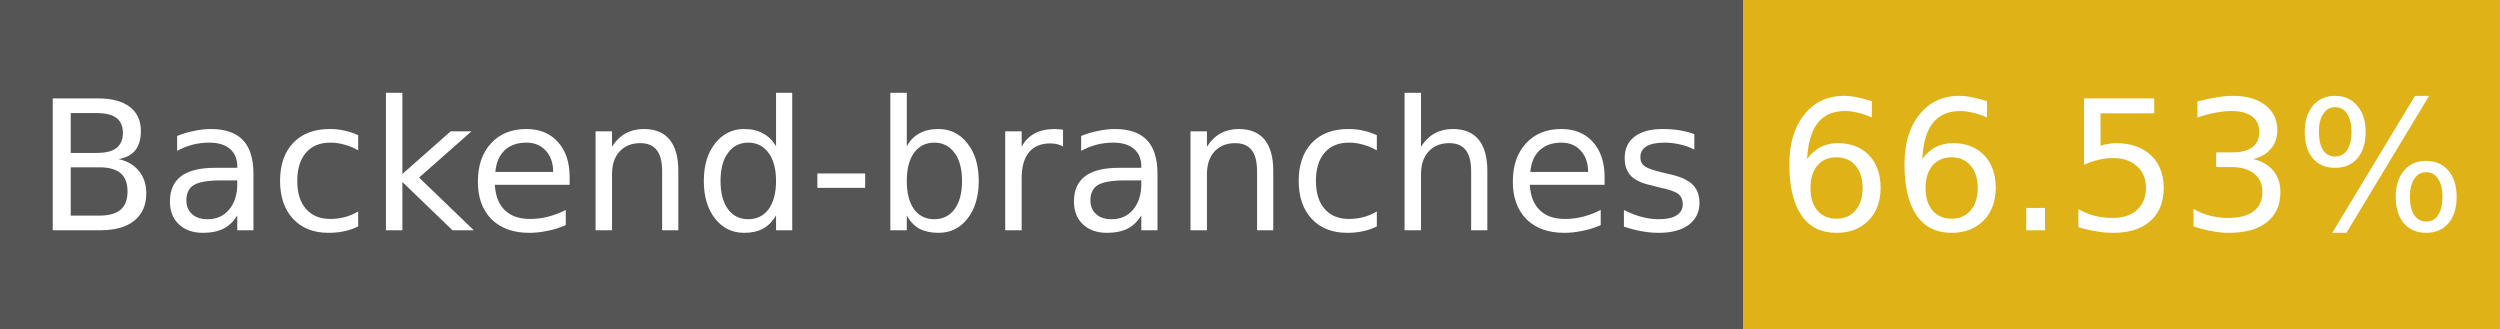
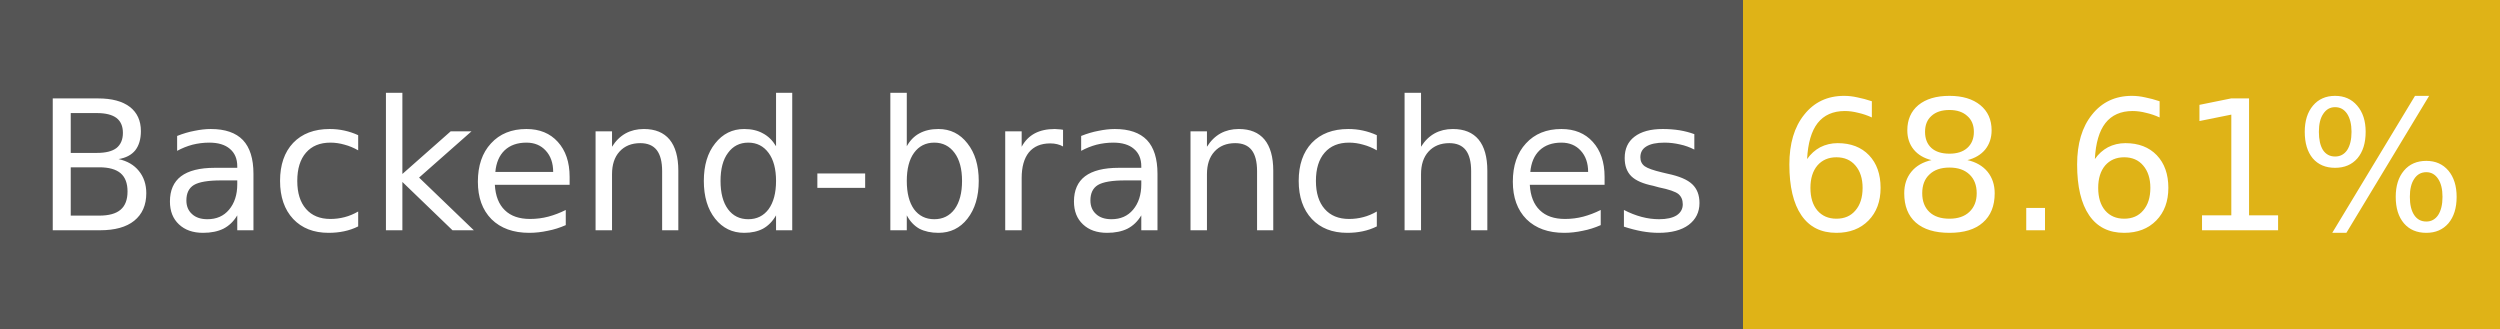
- <svg xmlns="http://www.w3.org/2000/svg" width="152" height="20" role="img" aria-label="Backend-branches: 66.53%">
+ <svg xmlns="http://www.w3.org/2000/svg" width="152" height="20" role="img" aria-label="Backend-branches: 68.61%">
  <g shape-rendering="crispEdges">
    <rect width="106" height="20" fill="#555" />
    <rect x="106" width="46" height="20" fill="#dfb317" />
  </g>
  <g fill="#fff" text-anchor="middle" font-family="Verdana,Geneva,DejaVu Sans,sans-serif" font-size="11">
    <text x="53" y="14">Backend-branches</text>
-     <text x="129" y="14">66.53%</text>
+     <text x="129" y="14">68.61%</text>
  </g>
</svg>
